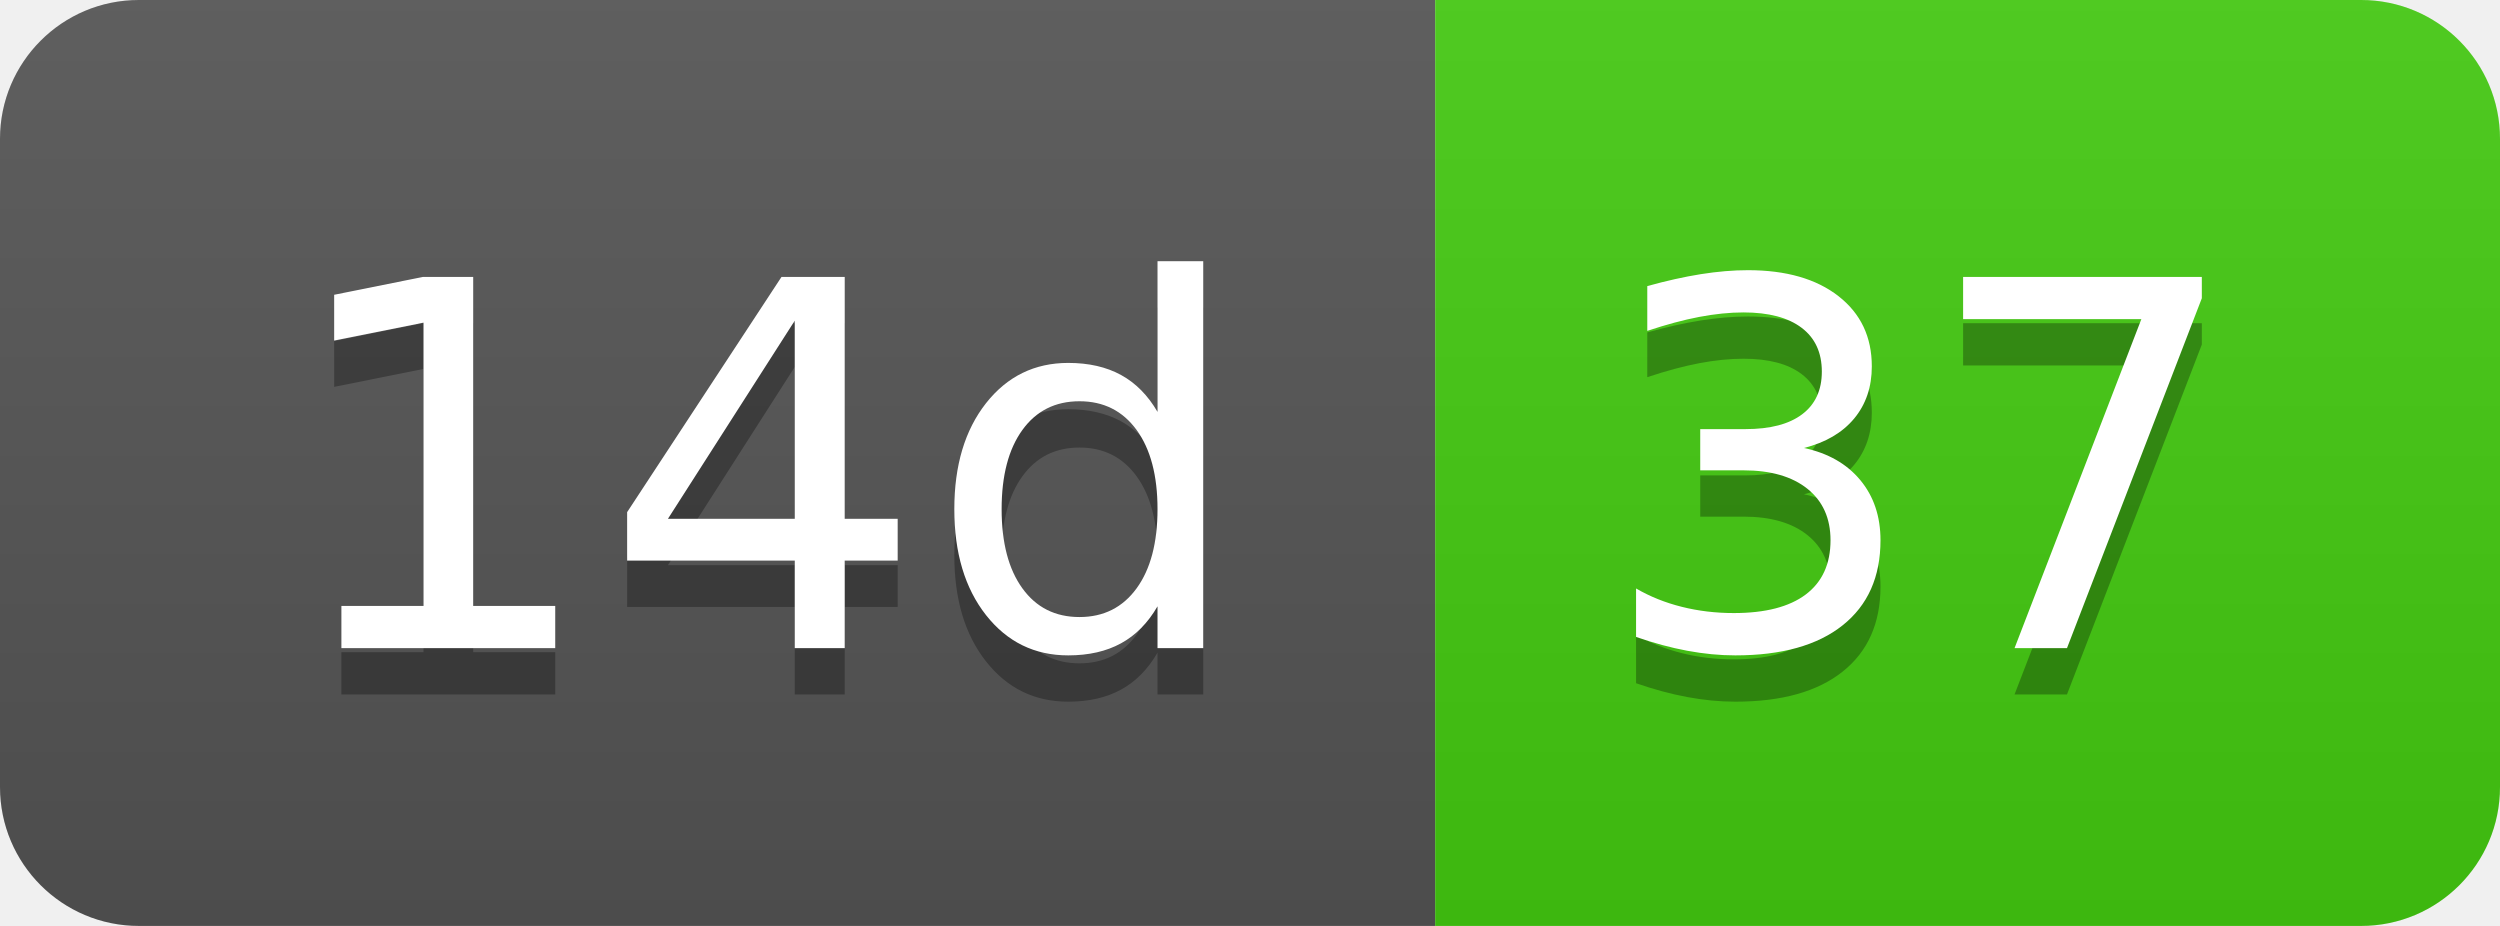
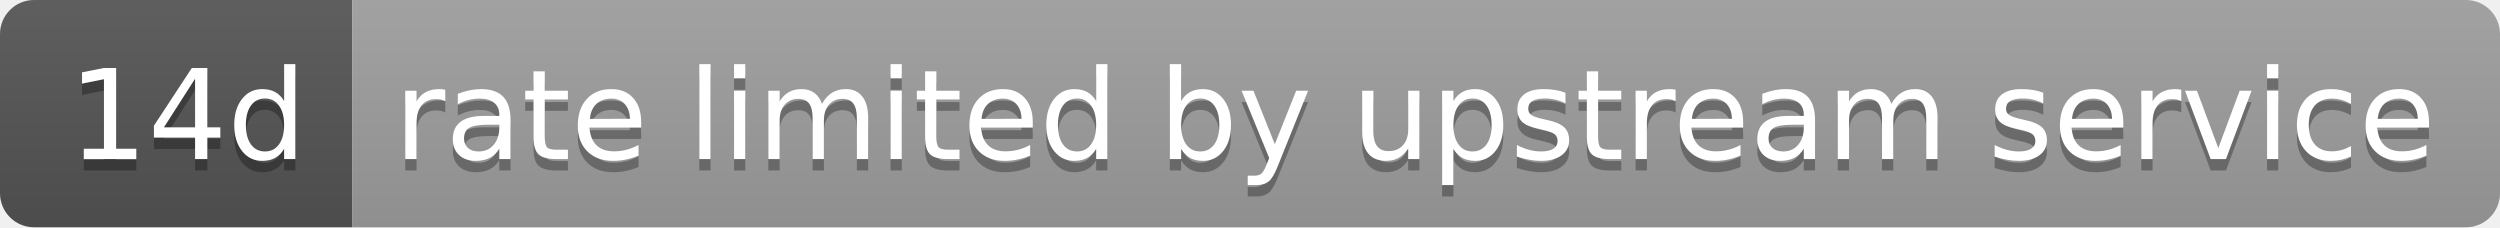
- <svg xmlns="http://www.w3.org/2000/svg" width="54" height="20" role="img" aria-label="14d: 37">
+ <svg xmlns="http://www.w3.org/2000/svg" width="220" height="20" role="img" aria-label="14d: rate limited by upstream service">
  <linearGradient id="s" x2="0" y2="100%">
    <stop offset="0" stop-color="#bbb" stop-opacity=".1" />
    <stop offset="1" stop-opacity=".1" />
  </linearGradient>
  <clipPath id="r">
-     <rect width="54" height="20" rx="3" fill="#fff" />
+     <rect width="220" height="20" rx="3" fill="#fff" />
  </clipPath>
  <g clip-path="url(#r)">
    <rect width="31" height="20" fill="#555" />
-     <rect x="31" width="23" height="20" fill="#4c1" />
-     <rect width="54" height="20" fill="url(#s)" />
+     <rect x="31" width="189" height="20" fill="#9f9f9f" />
+     <rect width="220" height="20" fill="url(#s)" />
  </g>
  <g fill="#fff" text-anchor="middle" font-family="Verdana,Geneva,DejaVu Sans,sans-serif" text-rendering="geometricPrecision" font-size="110">
    <text aria-hidden="true" x="165" y="150" fill="#010101" fill-opacity=".3" transform="scale(.1)" textLength="210">14d</text>
    <text x="165" y="140" transform="scale(.1)" fill="#fff" textLength="210">14d</text>
-     <text aria-hidden="true" x="415" y="150" fill="#010101" fill-opacity=".3" transform="scale(.1)" textLength="130">37</text>
-     <text x="415" y="140" transform="scale(.1)" fill="#fff" textLength="130">37</text>
+     <text aria-hidden="true" x="1245" y="150" fill="#010101" fill-opacity=".3" transform="scale(.1)" textLength="1790">rate limited by upstream service</text>
+     <text x="1245" y="140" transform="scale(.1)" fill="#fff" textLength="1790">rate limited by upstream service</text>
  </g>
</svg>
